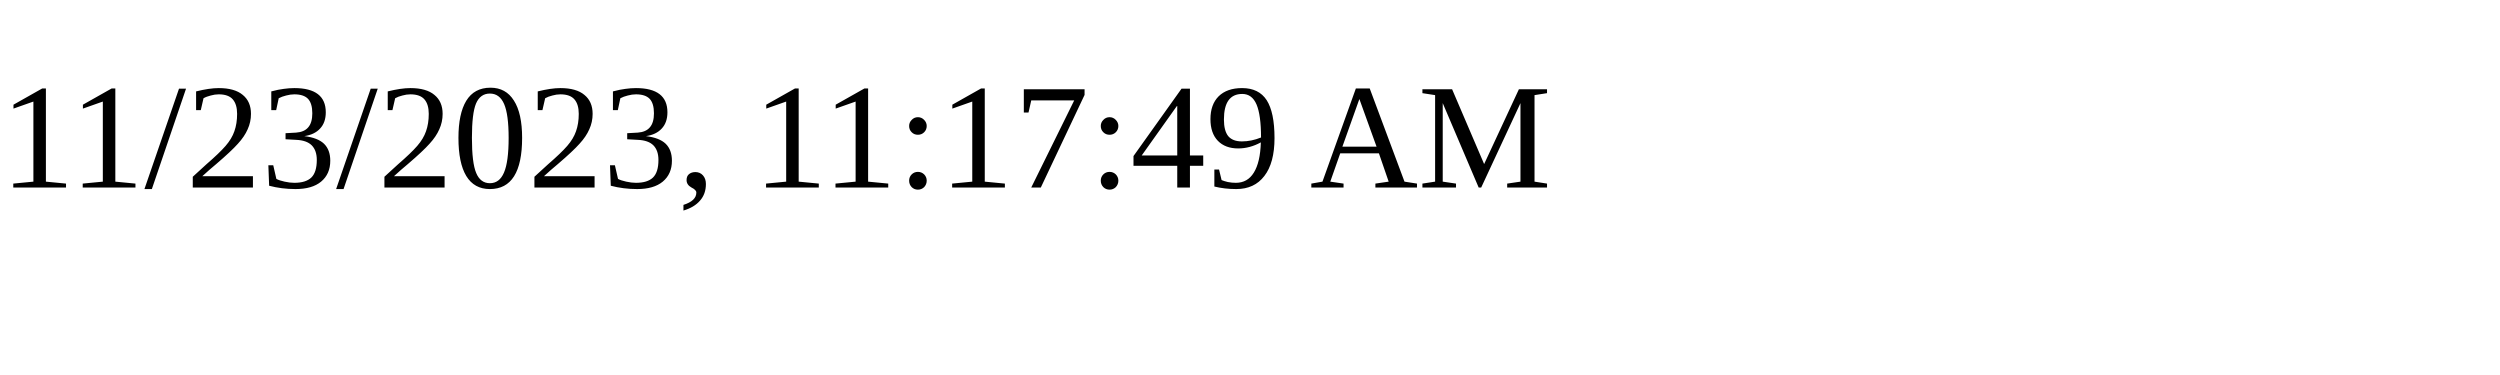
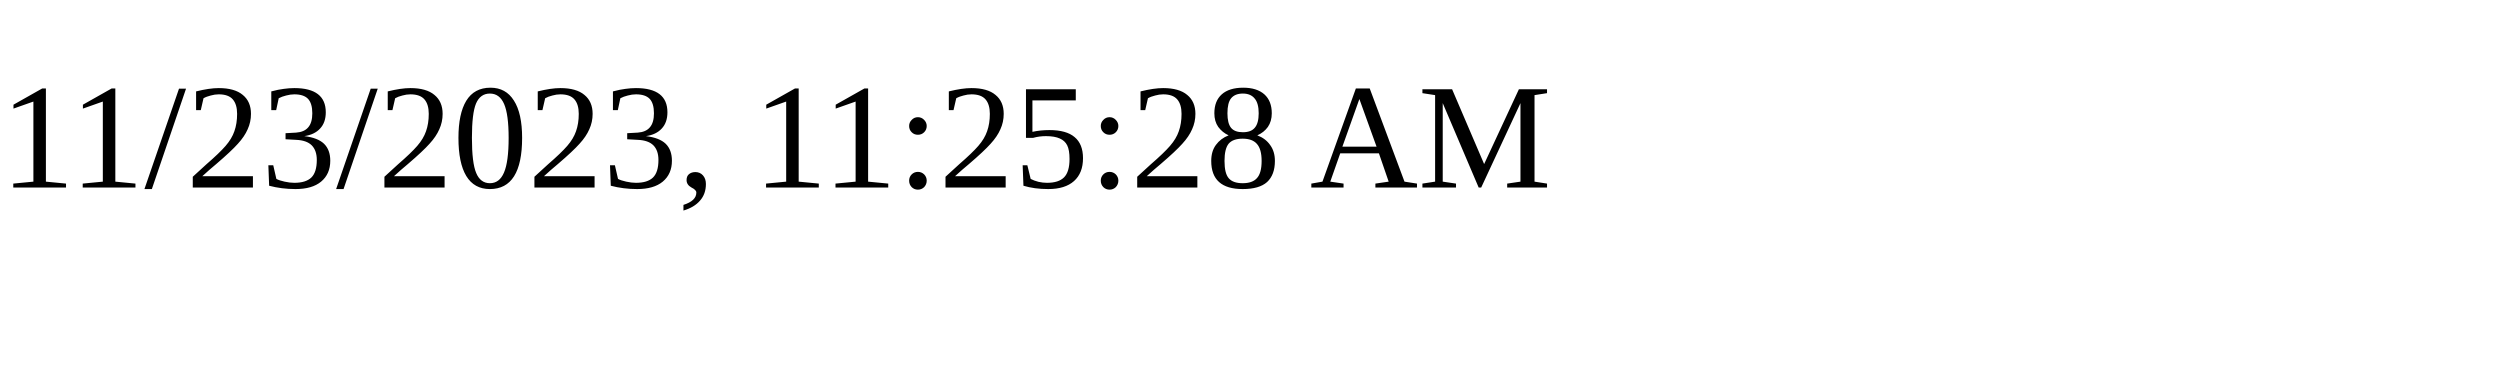
<svg xmlns="http://www.w3.org/2000/svg" height="30" width="200">
-   <text x="0" y="15">11/23/2023, 11:17:49 AM</text>
+   <text x="0" y="15">11/23/2023, 11:25:28 AM</text>
</svg>
